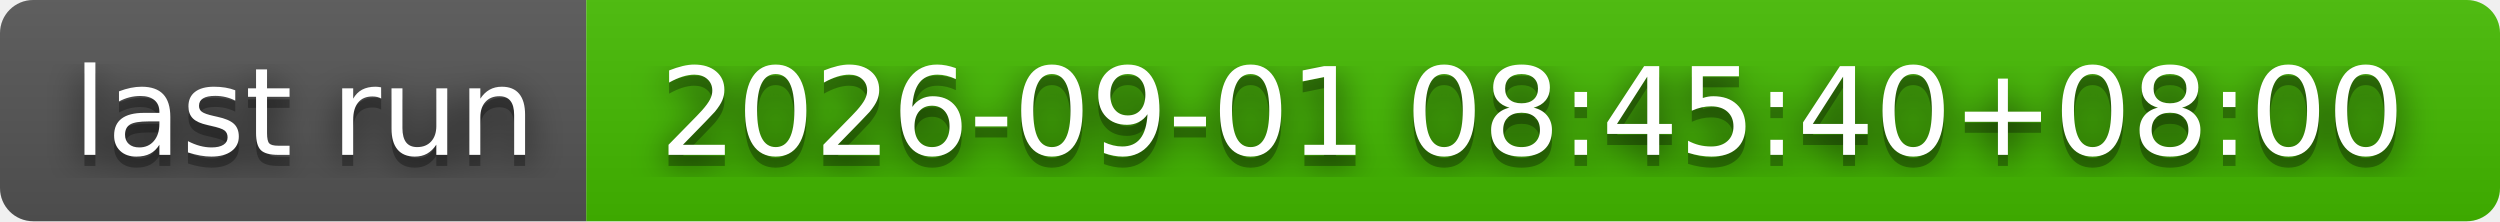
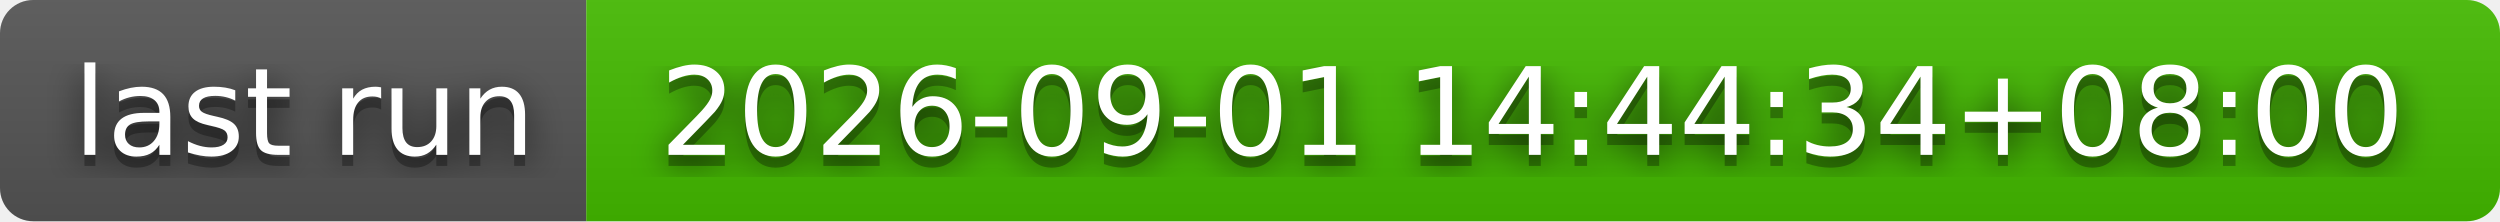
- <svg xmlns="http://www.w3.org/2000/svg" width="226" height="20" role="img" aria-label="last run: 2026-09-01 08:45:40+08:00">
+ <svg xmlns="http://www.w3.org/2000/svg" width="226" height="20" role="img" aria-label="last run: 2026-09-01 14:44:34+08:00">
  <filter id="blur">
    <feGaussianBlur stdDeviation="16" />
  </filter>
  <linearGradient id="s" x2="0" y2="100%">
    <stop offset="0" stop-color="#bbb" stop-opacity=".1" />
    <stop offset="1" stop-opacity=".1" />
  </linearGradient>
  <clipPath id="r">
    <rect width="226" height="20" rx="3" />
  </clipPath>
  <g clip-path="url(#r)">
    <rect width="53" height="20" fill="#555" />
    <rect x="53" width="173" height="20" fill="#4b0" />
    <rect width="226" height="20" fill="url(#s)" />
  </g>
  <g fill="#fff" text-anchor="middle" font-family="Verdana,Geneva,DejaVu Sans,sans-serif" text-rendering="geometricPrecision" font-size="110">
    <g transform="scale(.1)">
      <g aria-hidden="true" fill="#010101">
        <text x="275" y="150" fill-opacity=".8" filter="url(#blur)" textLength="430">last run</text>
        <text x="275" y="150" fill-opacity=".3" textLength="430">last run</text>
      </g>
      <text x="275" y="140" textLength="430">last run</text>
    </g>
    <g transform="scale(.1)">
      <g aria-hidden="true" fill="#010101">
-         <text x="1385" y="150" fill-opacity=".8" filter="url(#blur)" textLength="1630">2026-09-01 08:45:40+08:00</text>
-         <text x="1385" y="150" fill-opacity=".3" textLength="1630">2026-09-01 08:45:40+08:00</text>
+         <text x="1385" y="150" fill-opacity=".8" filter="url(#blur)" textLength="1630">2026-09-01 14:44:34+08:00</text>
+         <text x="1385" y="150" fill-opacity=".3" textLength="1630">2026-09-01 14:44:34+08:00</text>
      </g>
-       <text x="1385" y="140" textLength="1630">2026-09-01 08:45:40+08:00</text>
+       <text x="1385" y="140" textLength="1630">2026-09-01 14:44:34+08:00</text>
    </g>
  </g>
</svg>
